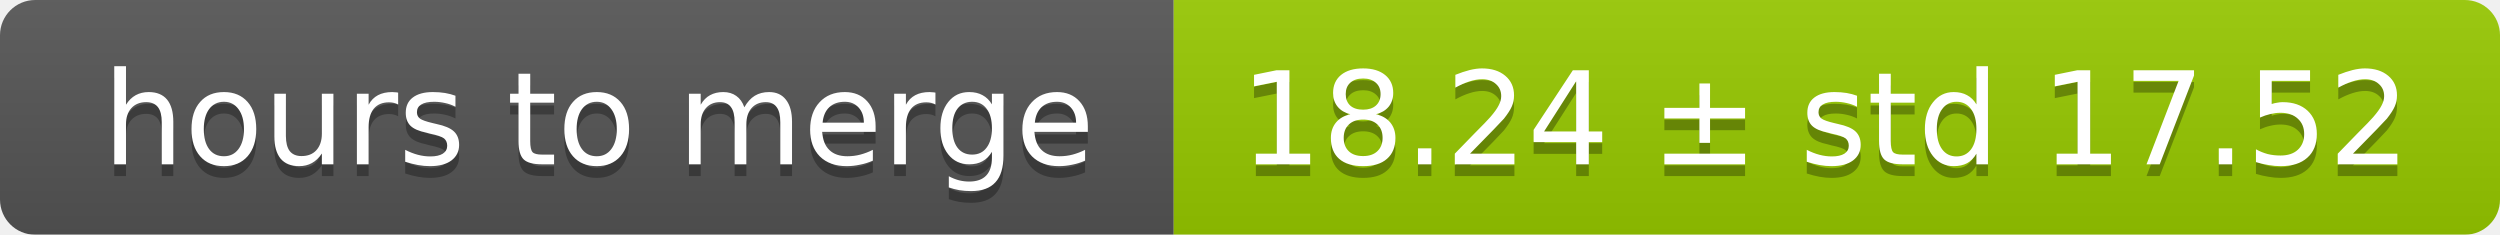
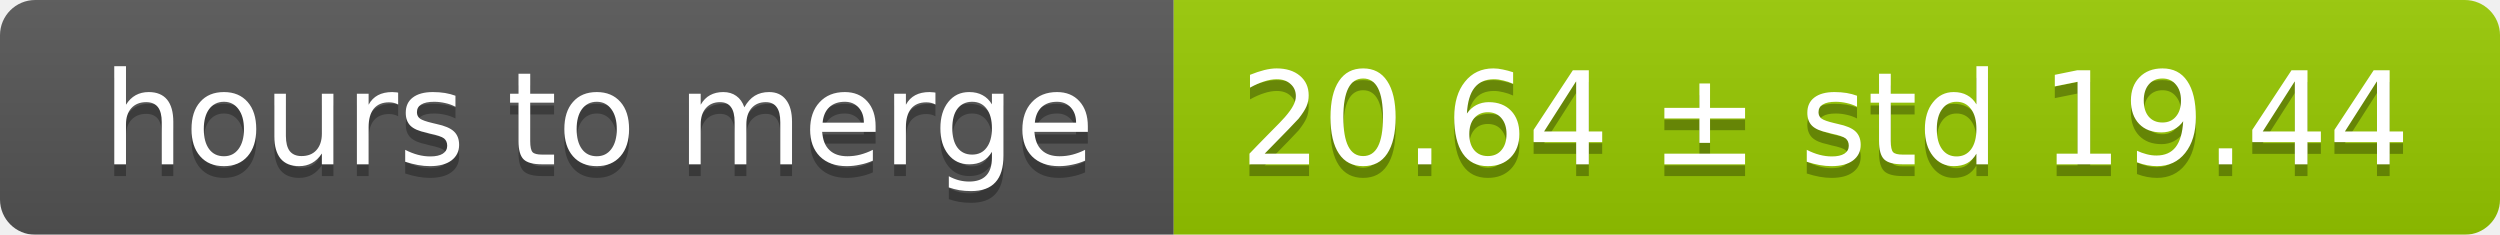
<svg xmlns="http://www.w3.org/2000/svg" width="213" height="20">
  <linearGradient id="smooth" x2="0" y2="100%">
    <stop offset="0" stop-color="#bbb" stop-opacity=".1" />
    <stop offset="1" stop-opacity=".1" />
  </linearGradient>
  <mask id="round">
    <rect width="213" height="20" rx="3" fill="#fff" />
  </mask>
  <g mask="url(#round)">
    <rect width="100" height="20" fill="#555" />
    <rect x="100" width="113" height="20" fill="#97ca00" />
    <rect width="213" height="20" fill="url(#smooth)" />
  </g>
  <g fill="#fff" text-anchor="middle" font-family="DejaVu Sans,Verdana,Geneva,sans-serif" font-size="11">
    <text x="51" y="15" fill="#010101" fill-opacity=".3">hours to merge</text>
    <text x="51" y="14">hours to merge</text>
-     <text x="155.5" y="15" fill="#010101" fill-opacity=".3">18.24 ± std 17.52</text>
-     <text x="155.5" y="14">18.24 ± std 17.52</text>
+     <text x="155.5" y="15" fill="#010101" fill-opacity=".3">20.64 ± std 19.44</text>
+     <text x="155.5" y="14">20.64 ± std 19.44</text>
  </g>
</svg>
